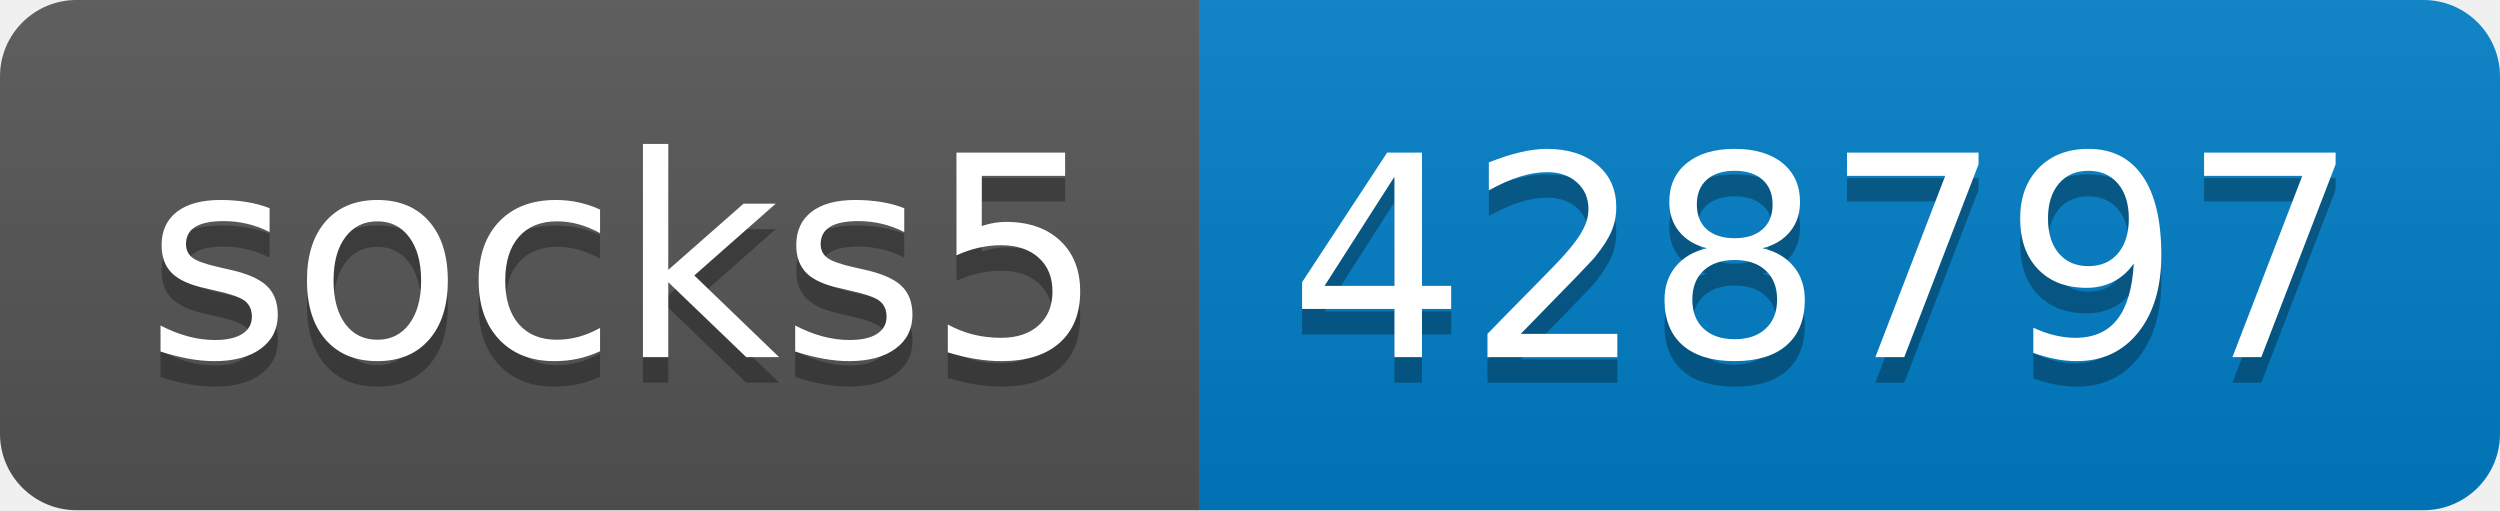
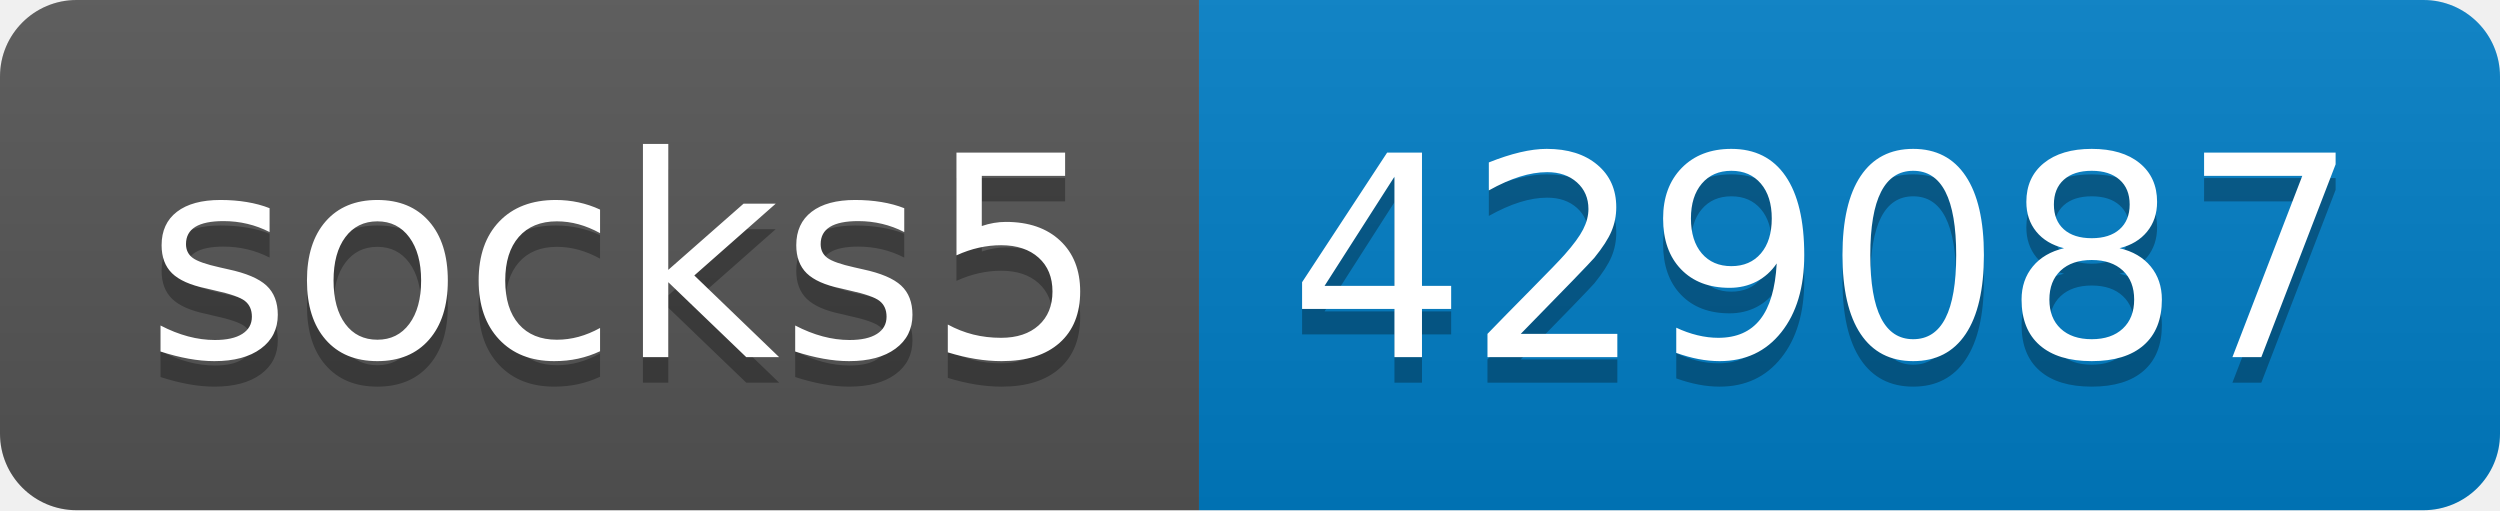
- <svg xmlns="http://www.w3.org/2000/svg" width="98" height="20" role="img" aria-label="socks5: 428797">
+ <svg xmlns="http://www.w3.org/2000/svg" width="98" height="20" role="img" aria-label="socks5: 429087">
  <linearGradient id="s" x2="0" y2="100%">
    <stop offset="0" stop-color="#bbb" stop-opacity=".1" />
    <stop offset="1" stop-opacity=".1" />
  </linearGradient>
  <clipPath id="r">
    <rect width="98" height="20" rx="3" fill="#fff" />
  </clipPath>
  <g clip-path="url(#r)">
    <rect width="47" height="20" fill="#555" />
    <rect x="47" width="51" height="20" fill="#007ec6" />
    <rect width="98" height="20" fill="url(#s)" />
  </g>
  <g fill="#fff" text-anchor="middle" font-family="Verdana,Geneva,DejaVu Sans,sans-serif" text-rendering="geometricPrecision" font-size="110">
    <text aria-hidden="true" x="245" y="150" fill="#010101" fill-opacity=".3" transform="scale(.1)" textLength="370">socks5</text>
    <text x="245" y="140" transform="scale(.1)" fill="#fff" textLength="370">socks5</text>
-     <text aria-hidden="true" x="715" y="150" fill="#010101" fill-opacity=".3" transform="scale(.1)" textLength="410">428797</text>
-     <text x="715" y="140" transform="scale(.1)" fill="#fff" textLength="410">428797</text>
+     <text aria-hidden="true" x="715" y="150" fill="#010101" fill-opacity=".3" transform="scale(.1)" textLength="410">429087</text>
+     <text x="715" y="140" transform="scale(.1)" fill="#fff" textLength="410">429087</text>
  </g>
</svg>
